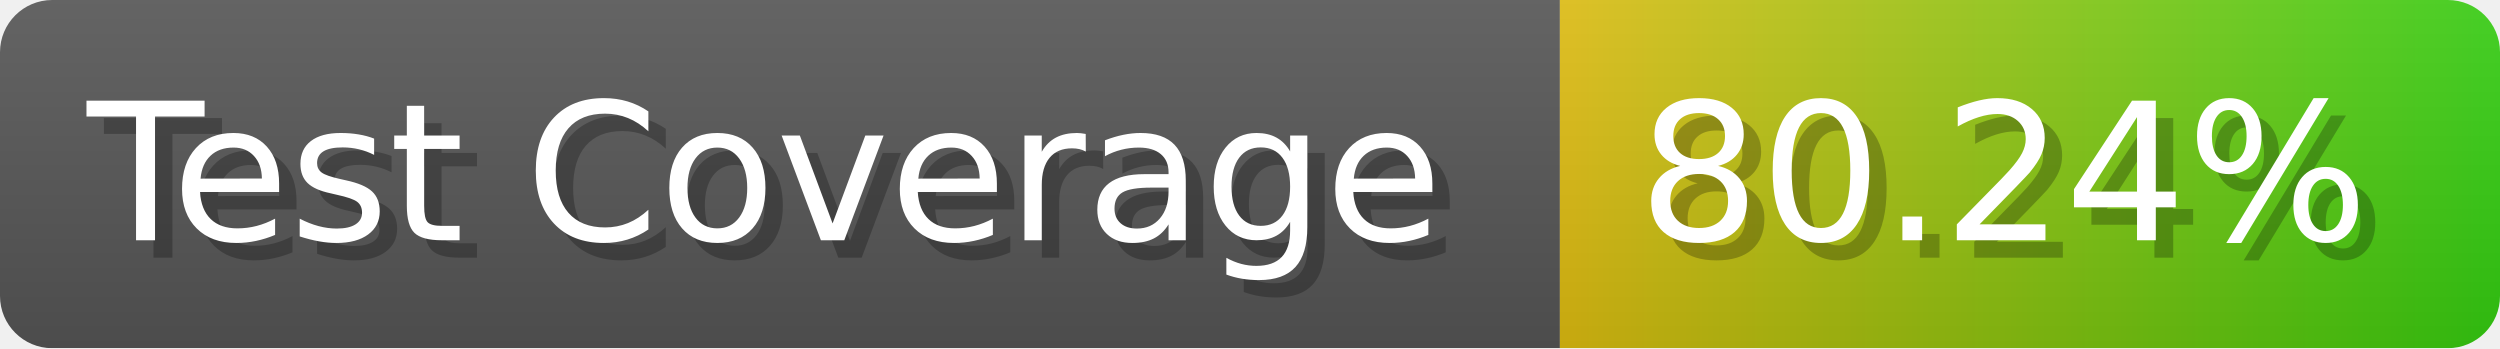
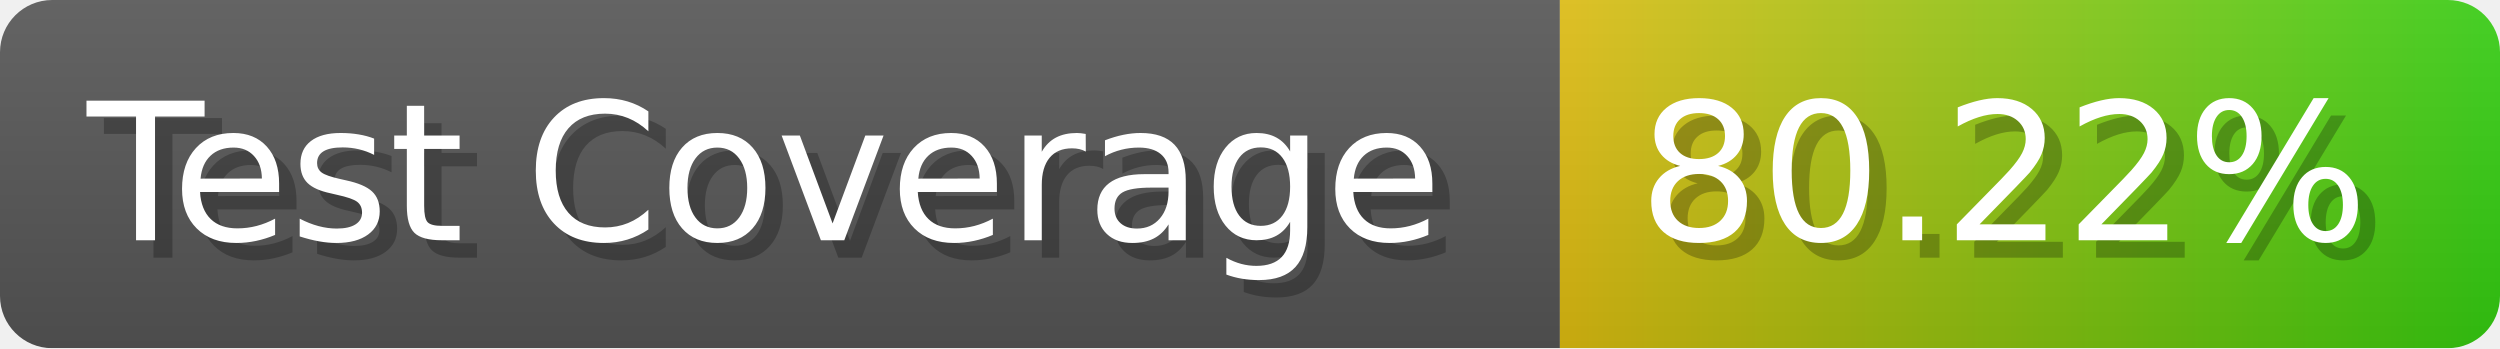
- <svg xmlns="http://www.w3.org/2000/svg" width="143.6" height="20" viewBox="0 0 1436 200" role="img" aria-label="Test Coverage: 80.24%">
+ <svg xmlns="http://www.w3.org/2000/svg" width="143.6" height="20" viewBox="0 0 1436 200" role="img" aria-label="Test Coverage: 80.22%">
  <linearGradient id="a" x2="0" y2="100%">
    <stop offset="0" stop-opacity=".1" stop-color="#EEE" />
    <stop offset="1" stop-opacity=".1" />
  </linearGradient>
  <mask id="m">
    <rect width="1436" height="200" rx="30" fill="#FFF" />
  </mask>
  <g mask="url(#m)">
    <rect width="896" height="200" fill="#555" />
    <rect width="540" height="200" fill="url(#x)" x="896" />
    <rect width="1436" height="200" fill="url(#a)" />
  </g>
  <g aria-hidden="true" fill="#fff" text-anchor="start" font-family="Verdana,DejaVu Sans,sans-serif" font-size="110">
    <text x="60" y="148" textLength="796" fill="#000" opacity="0.25">Test Coverage</text>
    <text x="50" y="138" textLength="796">Test Coverage</text>
-     <text x="951" y="148" textLength="440" fill="#000" opacity="0.25">80.24%</text>
-     <text x="941" y="138" textLength="440">80.24%</text>
+     <text x="951" y="148" textLength="440" fill="#000" opacity="0.25">80.22%</text>
+     <text x="941" y="138" textLength="440">80.22%</text>
  </g>
  <linearGradient id="x" x1="0%" y1="0%" x2="100%" y2="0%">
    <stop offset="0%" style="stop-color:#DB1" />
    <stop offset="100%" style="stop-color:#3C1" />
  </linearGradient>
</svg>
